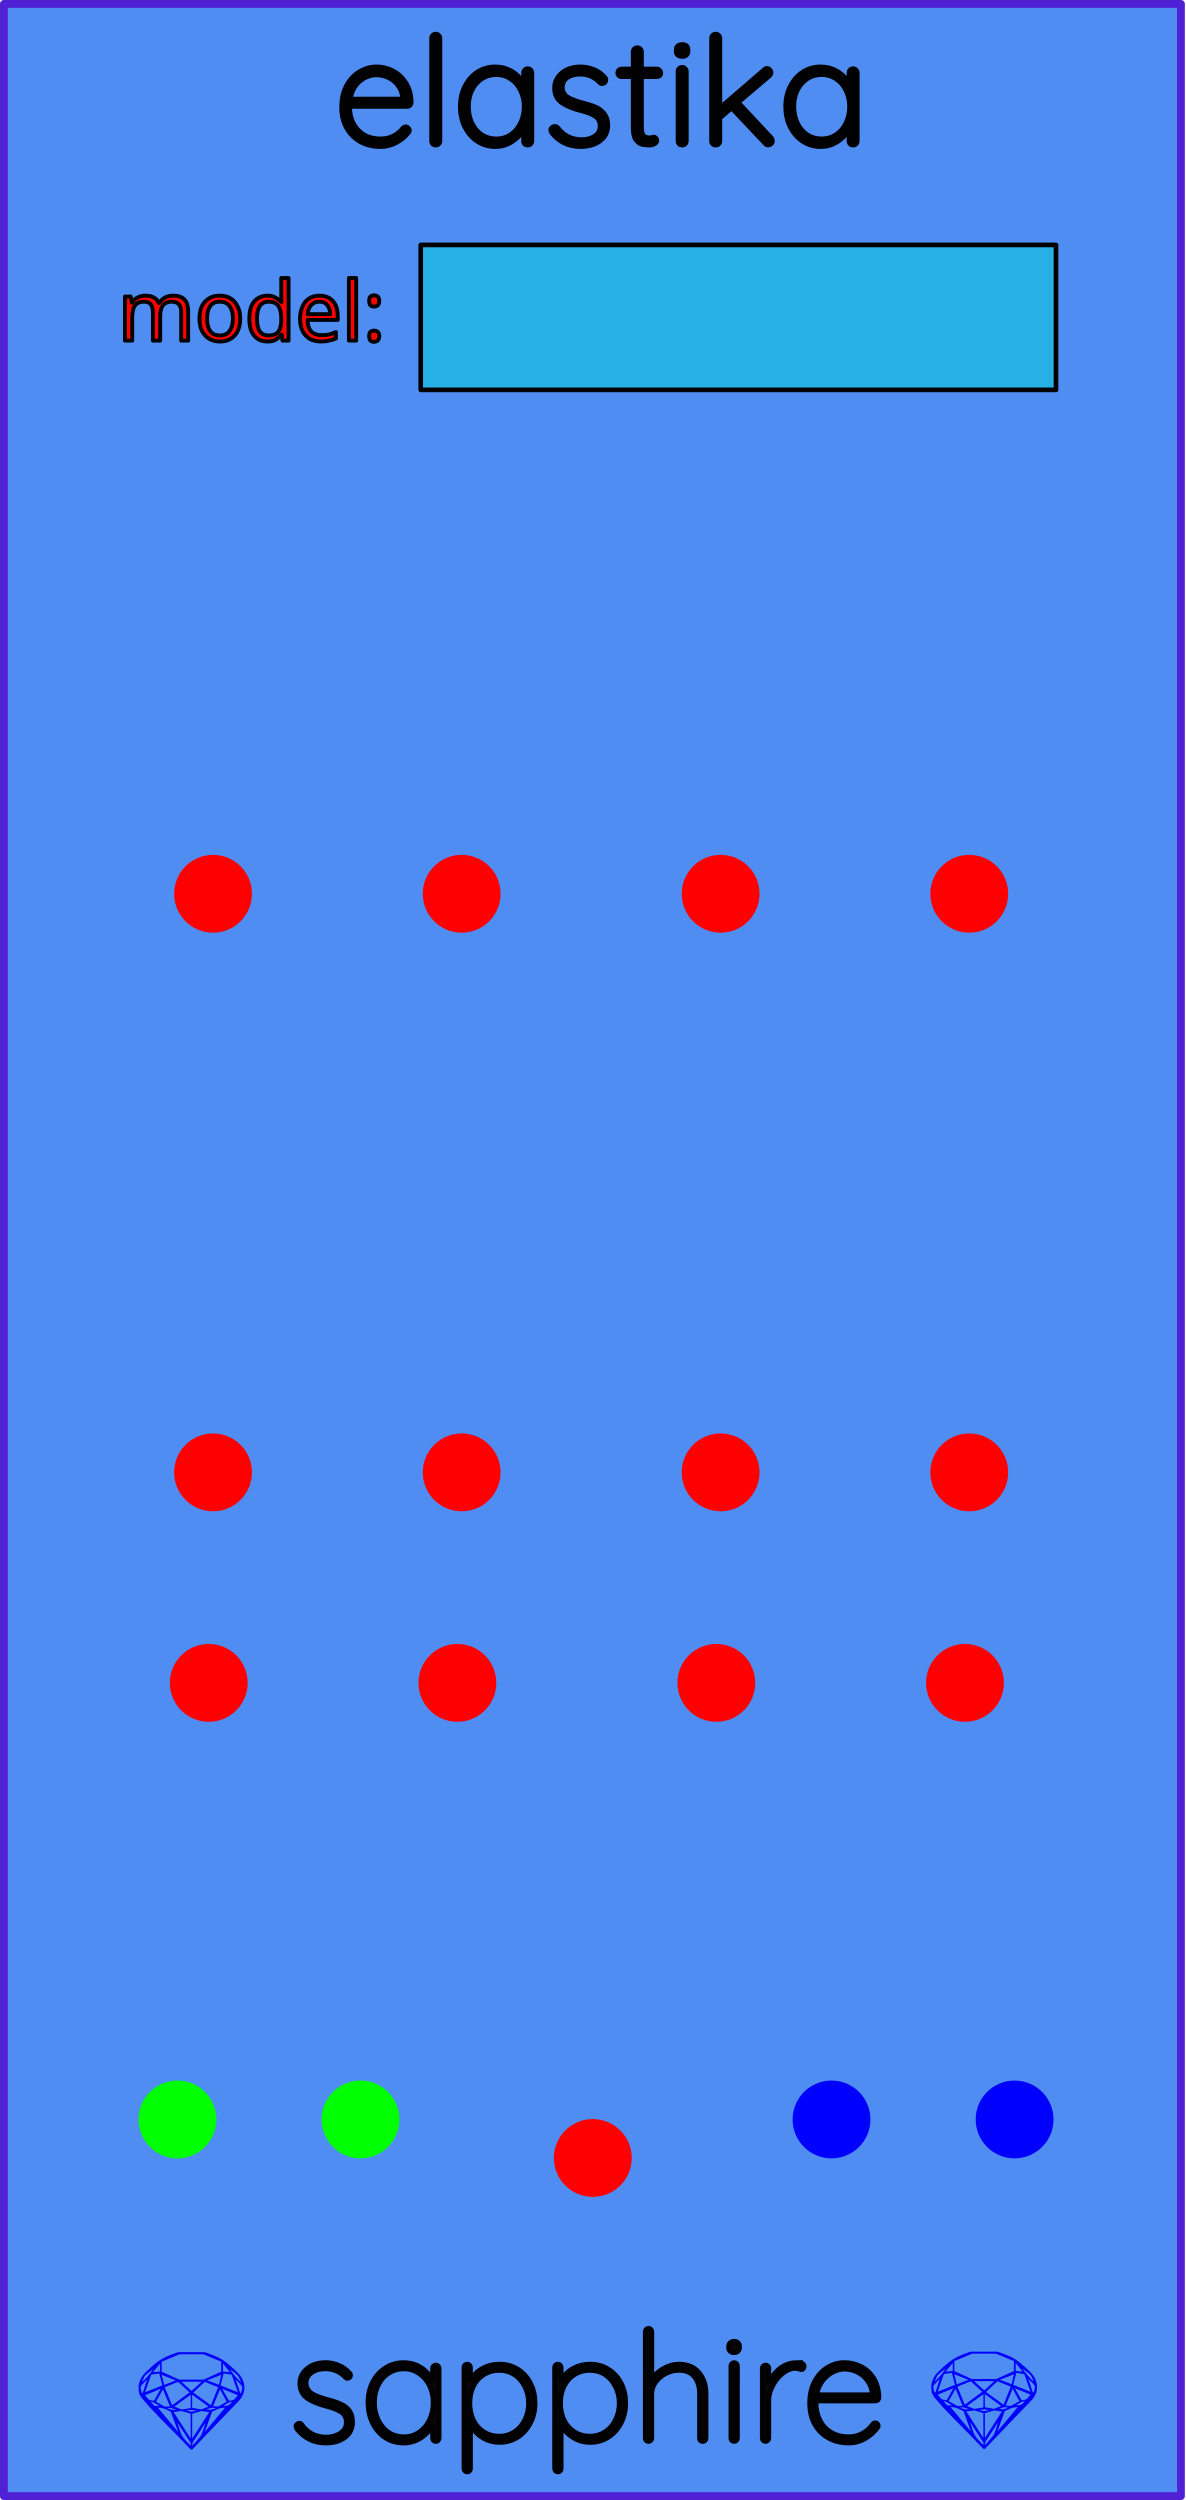
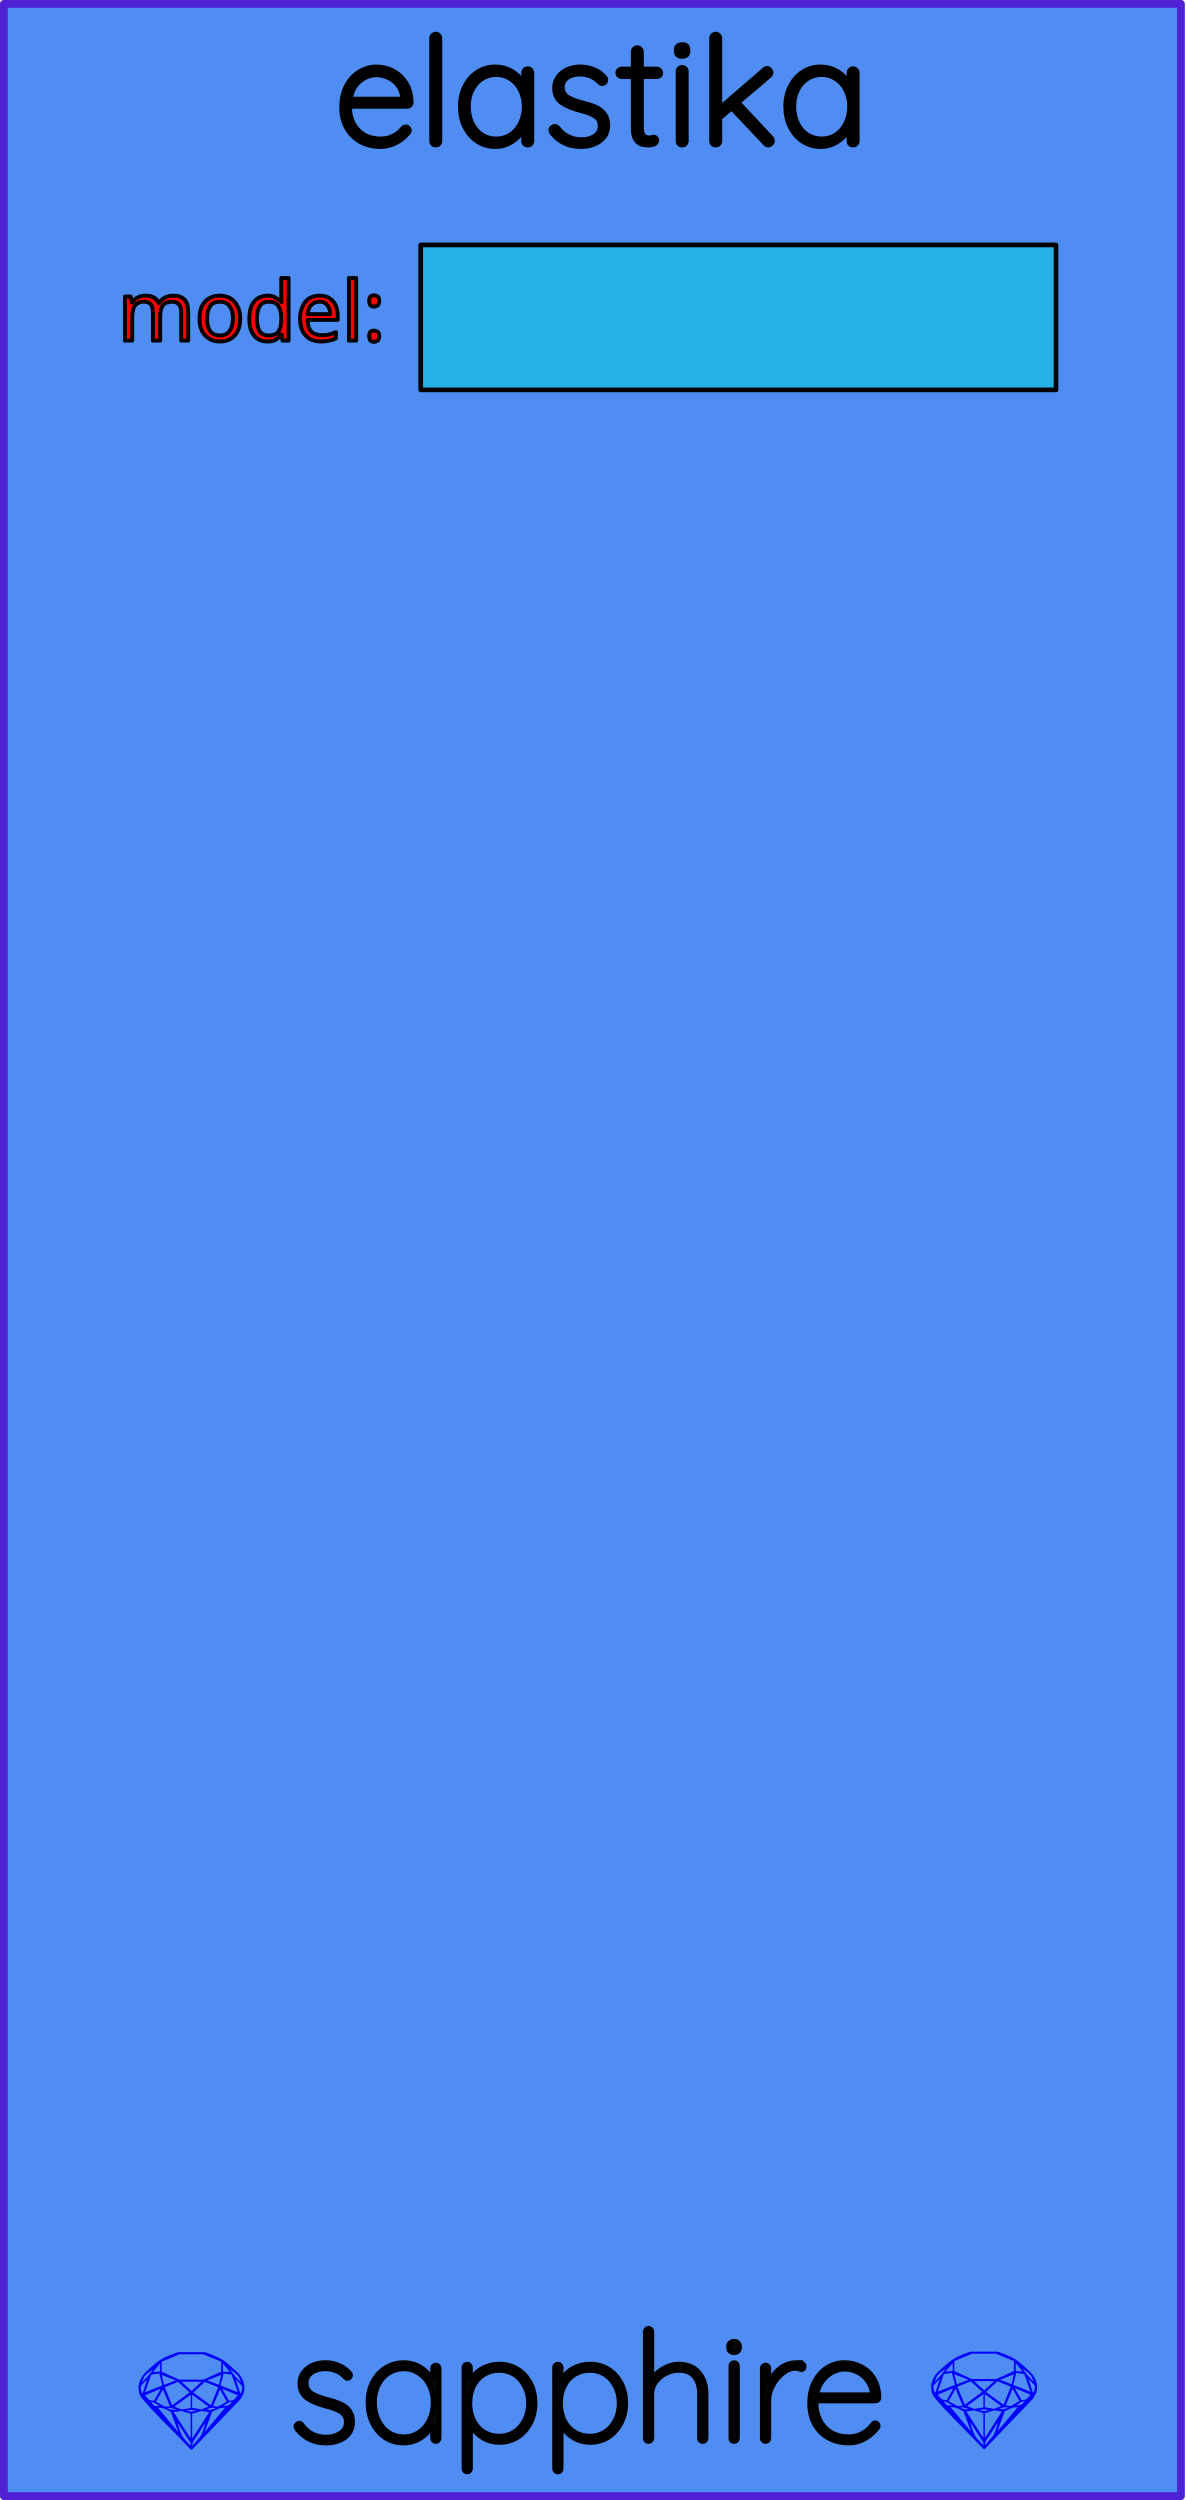
<svg xmlns="http://www.w3.org/2000/svg" width="60.96mm" height="128.5mm" viewBox="0 0 60.96 128.5" version="1.1" id="svg5">
  <defs id="defs2">
    <rect x="50.43" y="10.593" width="124.746" height="26.165" id="rect509" />
    <rect x="47.111" y="11.766" width="137.355" height="23.179" id="rect453" />
    <rect x="32.224" y="6.672" width="48.677" height="19.6" id="rect316" />
  </defs>
  <g id="PanelLayer">
    <rect style="display:inline;fill:#4f8df2;fill-opacity:1;fill-rule:nonzero;stroke:#5021d4;stroke-width:0.402;stroke-linecap:round;stroke-linejoin:round;stroke-dasharray:none;stroke-opacity:1;image-rendering:auto" id="rect13067" width="60.5" height="128.1" x="0.2" y="0.2" />
    <g aria-label="sapphire" id="brand_text" style="fill:#0b0607;stroke:#000000;stroke-width:0.265;stroke-linecap:square" transform="translate(4.47015,-0.5598251)">
      <path d="m 10.805,125.415 q -0.055,-0.086 -0.055,-0.149 0,-0.055 0.063,-0.102 0.039,-0.039 0.094,-0.039 0.078,0 0.125,0.063 0.454,0.65 1.269,0.65 0.415,0 0.728,-0.204 0.313,-0.211 0.313,-0.564 0,-0.36 -0.274,-0.54 -0.274,-0.18 -0.752,-0.298 -0.634,-0.157 -1.002,-0.415 -0.36,-0.266 -0.36,-0.744 0,-0.462 0.368,-0.76 0.368,-0.305 0.948,-0.305 0.321,0 0.634,0.125 0.321,0.125 0.58,0.399 0.055,0.047 0.055,0.11 0,0.07 -0.055,0.125 -0.063,0.031 -0.102,0.031 -0.055,0 -0.094,-0.047 -0.407,-0.446 -1.049,-0.446 -0.415,0 -0.705,0.204 -0.282,0.204 -0.282,0.564 0.023,0.337 0.305,0.525 0.29,0.18 0.846,0.321 0.399,0.102 0.658,0.227 0.266,0.117 0.423,0.337 0.157,0.219 0.157,0.572 0,0.493 -0.384,0.783 -0.376,0.282 -0.987,0.282 -0.893,0 -1.464,-0.705 z" style="stroke-width:0.265" id="path2060" />
      <path d="m 17.932,122.134 q 0.07,0 0.11,0.047 0.047,0.047 0.047,0.11 v 3.595 q 0,0.063 -0.047,0.11 -0.047,0.047 -0.11,0.047 -0.07,0 -0.117,-0.047 -0.039,-0.047 -0.039,-0.11 v -0.705 q -0.196,0.399 -0.603,0.674 -0.407,0.266 -0.901,0.266 -0.517,0 -0.932,-0.266 -0.415,-0.274 -0.65,-0.744 -0.235,-0.478 -0.235,-1.065 0,-0.58 0.235,-1.042 0.243,-0.47 0.658,-0.728 0.415,-0.266 0.924,-0.266 0.509,0 0.916,0.266 0.407,0.266 0.587,0.713 v -0.697 q 0,-0.063 0.039,-0.11 0.047,-0.047 0.117,-0.047 z m -1.645,3.689 q 0.431,0 0.775,-0.227 0.352,-0.235 0.548,-0.642 0.196,-0.407 0.196,-0.908 0,-0.478 -0.196,-0.877 -0.196,-0.399 -0.548,-0.627 -0.345,-0.235 -0.775,-0.235 -0.431,0 -0.783,0.227 -0.345,0.219 -0.54,0.619 -0.196,0.392 -0.196,0.893 0,0.501 0.196,0.908 0.196,0.407 0.54,0.642 0.345,0.227 0.783,0.227 z" style="stroke-width:0.265" id="path2062" />
      <path d="m 21.205,122.087 q 0.517,0 0.932,0.258 0.415,0.258 0.65,0.713 0.235,0.454 0.235,1.026 0,0.564 -0.243,1.026 -0.235,0.454 -0.65,0.721 -0.415,0.258 -0.924,0.258 -0.47,0 -0.861,-0.235 -0.392,-0.235 -0.642,-0.666 v 2.263 q 0,0.063 -0.047,0.11 -0.039,0.047 -0.11,0.047 -0.063,0 -0.11,-0.047 -0.047,-0.047 -0.047,-0.11 v -5.208 q 0,-0.063 0.039,-0.11 0.047,-0.047 0.117,-0.047 0.07,0 0.11,0.047 0.047,0.047 0.047,0.11 v 0.721 q 0.235,-0.446 0.627,-0.658 0.392,-0.219 0.877,-0.219 z m -0.016,3.704 q 0.431,0 0.775,-0.219 0.345,-0.219 0.54,-0.611 0.204,-0.392 0.204,-0.877 0,-0.486 -0.204,-0.869 -0.196,-0.392 -0.54,-0.611 -0.345,-0.219 -0.775,-0.219 -0.439,0 -0.791,0.219 -0.345,0.211 -0.54,0.603 -0.188,0.384 -0.188,0.877 0,0.493 0.188,0.885 0.196,0.384 0.54,0.603 0.352,0.219 0.791,0.219 z" style="stroke-width:0.265" id="path2064" />
      <path d="m 25.865,122.087 q 0.517,0 0.932,0.258 0.415,0.258 0.65,0.713 0.235,0.454 0.235,1.026 0,0.564 -0.243,1.026 -0.235,0.454 -0.65,0.721 -0.415,0.258 -0.924,0.258 -0.47,0 -0.861,-0.235 -0.392,-0.235 -0.642,-0.666 v 2.263 q 0,0.063 -0.047,0.11 -0.039,0.047 -0.11,0.047 -0.063,0 -0.11,-0.047 -0.047,-0.047 -0.047,-0.11 v -5.208 q 0,-0.063 0.039,-0.11 0.047,-0.047 0.117,-0.047 0.07,0 0.11,0.047 0.047,0.047 0.047,0.11 v 0.721 q 0.235,-0.446 0.627,-0.658 0.392,-0.219 0.877,-0.219 z m -0.016,3.704 q 0.431,0 0.775,-0.219 0.345,-0.219 0.54,-0.611 0.204,-0.392 0.204,-0.877 0,-0.486 -0.204,-0.869 -0.196,-0.392 -0.54,-0.611 -0.345,-0.219 -0.775,-0.219 -0.439,0 -0.791,0.219 -0.345,0.211 -0.54,0.603 -0.188,0.384 -0.188,0.877 0,0.493 0.188,0.885 0.196,0.384 0.54,0.603 0.352,0.219 0.791,0.219 z" style="stroke-width:0.265" id="path2066" />
      <path d="m 30.415,122.087 q 0.674,0 1.034,0.431 0.36,0.423 0.36,1.081 v 2.287 q 0,0.063 -0.047,0.11 -0.047,0.047 -0.11,0.047 -0.07,0 -0.117,-0.047 -0.039,-0.047 -0.039,-0.11 v -2.287 q 0,-0.54 -0.266,-0.877 -0.266,-0.337 -0.814,-0.337 -0.337,0 -0.666,0.164 -0.321,0.164 -0.525,0.446 -0.204,0.282 -0.204,0.603 v 2.287 q 0,0.063 -0.047,0.11 -0.047,0.047 -0.11,0.047 -0.07,0 -0.117,-0.047 -0.039,-0.047 -0.039,-0.11 v -5.482 q 0,-0.063 0.047,-0.11 0.047,-0.047 0.11,-0.047 0.07,0 0.11,0.047 0.047,0.047 0.047,0.11 v 2.475 q 0.219,-0.345 0.603,-0.564 0.392,-0.227 0.791,-0.227 z" style="stroke-width:0.265" id="path2068" />
      <path d="m 33.422,125.885 q 0,0.063 -0.047,0.11 -0.047,0.047 -0.11,0.047 -0.07,0 -0.117,-0.047 -0.039,-0.047 -0.039,-0.11 v -3.72 q 0,-0.063 0.047,-0.11 0.047,-0.047 0.11,-0.047 0.07,0 0.11,0.047 0.047,0.047 0.047,0.11 z m -0.157,-4.409 q -0.125,0 -0.204,-0.07 -0.07,-0.07 -0.07,-0.18 v -0.063 q 0,-0.11 0.078,-0.18 0.078,-0.07 0.204,-0.07 0.11,0 0.18,0.07 0.078,0.07 0.078,0.18 v 0.063 q 0,0.11 -0.078,0.18 -0.07,0.07 -0.188,0.07 z" style="stroke-width:0.265" id="path2070" />
      <path d="m 36.492,122.008 q 0.36,0 0.36,0.18 0,0.07 -0.039,0.117 -0.039,0.047 -0.102,0.047 -0.023,0 -0.117,-0.031 -0.086,-0.039 -0.188,-0.039 -0.321,0 -0.642,0.258 -0.321,0.251 -0.525,0.642 -0.204,0.384 -0.204,0.744 v 1.958 q 0,0.063 -0.047,0.11 -0.047,0.047 -0.11,0.047 -0.07,0 -0.117,-0.047 -0.039,-0.047 -0.039,-0.11 v -3.595 q 0,-0.063 0.047,-0.11 0.047,-0.047 0.11,-0.047 0.07,0 0.11,0.047 0.047,0.047 0.047,0.11 v 0.83 q 0.18,-0.478 0.556,-0.791 0.384,-0.313 0.901,-0.321 z" style="stroke-width:0.265" id="path2072" />
      <path d="m 40.525,125.102 q 0.055,0 0.094,0.047 0.039,0.039 0.039,0.094 0,0.055 -0.031,0.094 -0.258,0.345 -0.642,0.564 -0.384,0.219 -0.822,0.219 -0.587,0 -1.042,-0.251 -0.454,-0.251 -0.713,-0.713 -0.251,-0.462 -0.251,-1.073 0,-0.627 0.243,-1.096 0.251,-0.478 0.658,-0.728 0.407,-0.251 0.869,-0.251 0.462,0 0.854,0.204 0.399,0.196 0.65,0.595 0.251,0.399 0.266,0.987 0,0.063 -0.047,0.117 -0.047,0.047 -0.11,0.047 h -3.078 v 0.102 q 0,0.486 0.196,0.893 0.196,0.399 0.58,0.634 0.384,0.235 0.924,0.235 0.376,0 0.705,-0.18 0.337,-0.188 0.525,-0.47 0.055,-0.07 0.133,-0.07 z m -1.598,-2.78 q -0.29,0 -0.595,0.157 -0.298,0.149 -0.533,0.454 -0.227,0.298 -0.305,0.728 h 2.882 v -0.07 q -0.039,-0.399 -0.258,-0.681 -0.211,-0.29 -0.533,-0.439 -0.313,-0.149 -0.658,-0.149 z" style="stroke-width:0.265" id="path2074" />
    </g>
    <g aria-label="gemstone1" id="gem1" style="fill:#0000ff;stroke:#2e2114;stroke-width:0;stroke-linecap:square;stroke-opacity:1" transform="translate(4.7625,-0.5291667)">
      <path d="m 7.798,123.258 q 0,0.342 -0.243,0.631 -0.044,0.052 -0.204,0.215 -0.187,0.19 -0.785,0.813 l -1.444,1.513 q -0.019,0.003 -0.044,0.003 -0.028,0 -0.041,-0.003 -0.083,-0.083 -0.648,-0.675 -0.469,-0.474 -0.934,-0.948 -0.557,-0.568 -0.898,-0.981 -0.132,-0.16 -0.168,-0.298 -0.028,-0.102 -0.028,-0.342 0,-0.11 0.072,-0.289 0.066,-0.165 0.141,-0.265 0.119,-0.157 0.422,-0.424 0.284,-0.251 0.474,-0.375 0.273,-0.179 0.819,-0.367 0.096,-0.033 0.11,-0.033 h 1.362 q 0.011,0 0.105,0.033 0.568,0.201 0.824,0.367 0.165,0.105 0.474,0.378 0.322,0.284 0.422,0.422 0.215,0.295 0.215,0.626 z m -0.168,-0.273 q -0.033,-0.107 -0.135,-0.309 -0.072,-0.094 -0.209,-0.198 -0.119,-0.085 -0.234,-0.171 0.245,0.364 0.579,0.678 z m -0.573,-0.524 -0.358,-0.446 v 0.411 z m 0.637,0.758 q 0,-0.052 -0.342,-0.394 l 0.229,0.703 h 0.05 q 0.063,-0.218 0.063,-0.309 z m -0.232,0.273 -0.317,-0.904 -0.411,-0.063 -0.16,0.615 z m 0.003,0.154 -0.772,-0.32 h -0.03 l 0.345,0.606 q 0.08,-0.003 0.234,-0.047 0.025,-0.014 0.223,-0.24 z m -0.857,-1.05 -0.719,0.284 0.604,0.226 z m 0,-0.163 v -0.515 l -0.918,-0.38 h -1.224 l -0.918,0.38 v 0.515 l 0.898,0.408 h 1.254 z m 0.573,1.538 q -0.069,0.011 -0.198,0.052 -0.085,0.055 -0.259,0.163 0.019,0 0.063,0.003 0.041,0 0.063,0 0.119,0 0.19,-0.069 0.072,-0.072 0.141,-0.149 z m -0.289,0.003 -0.347,-0.631 -0.364,0.879 q 0.025,-0.017 0.066,-0.017 0.03,0 0.085,0.011 0.058,0.008 0.088,0.008 0.05,0 0.229,-0.107 0.229,-0.138 0.243,-0.143 z m -0.441,-0.741 -0.684,-0.276 -0.593,0.548 0.904,0.656 z m -0.854,-0.284 H 4.56 l 0.524,0.474 z m 0.75,1.367 q -0.229,-0.03 -0.229,-0.03 -0.036,0 -0.273,0.094 l 0.19,0.019 q 0.011,0 0.311,-0.083 z m -0.389,-0.088 -0.843,-0.612 v 0.675 l 0.471,0.083 z m 0.854,0.05 q -0.099,0.006 -0.295,0.039 -0.011,0.003 -0.378,0.176 -0.13,0.347 -0.38,1.042 z m -2.544,-1.397 -0.719,-0.284 0.124,0.518 z M 3.466,122.426 v -0.411 l -0.367,0.446 z m 1.516,1.072 -0.593,-0.54 -0.684,0.276 0.38,0.929 z m 0.369,0.943 q -0.033,-0.003 -0.135,-0.025 -0.085,-0.017 -0.138,-0.017 -0.052,0 -0.138,0.017 -0.102,0.022 -0.135,0.025 0.265,0.047 0.273,0.047 0.008,0 0.273,-0.047 z m -0.309,-0.138 v -0.686 l -0.843,0.612 0.372,0.146 z m 0.951,0.207 -0.397,-0.055 -0.48,0.141 v 1.276 z m -2.888,-2.202 q -0.119,0.085 -0.234,0.174 -0.146,0.107 -0.209,0.196 -0.044,0.105 -0.135,0.314 0.369,-0.364 0.579,-0.684 z m 0.477,0.832 -0.16,-0.615 -0.411,0.063 -0.317,0.904 z m 0.394,1.083 -0.364,-0.879 -0.356,0.631 q 0.435,0.251 0.452,0.251 0.091,0 0.267,-0.003 z m 1.822,0.83 q -0.132,0.212 -0.405,0.634 -0.077,0.107 -0.22,0.328 -0.058,0.105 -0.055,0.226 0.16,-0.152 0.433,-0.496 0.077,-0.13 0.141,-0.339 0.055,-0.176 0.107,-0.353 z m -1.494,-0.661 -0.27,-0.088 -0.008,-0.011 q -0.025,0 -0.107,0.011 -0.066,0.006 -0.107,0.006 0.273,0.091 0.311,0.091 0.025,0 0.182,-0.008 z M 3.493,123.327 h -0.03 l -0.772,0.32 q 0.066,0.097 0.223,0.24 0.077,0.014 0.234,0.047 z m -0.689,-0.502 q -0.342,0.347 -0.342,0.394 0,0.08 0.063,0.309 h 0.05 z m 2.235,3.045 v -1.276 l -0.48,-0.141 -0.397,0.055 z m -1.607,-1.676 q -0.256,-0.182 -0.458,-0.223 0.066,0.077 0.204,0.223 z m 1.61,2.045 v -0.138 L 4.359,125.052 q 0.052,0.176 0.107,0.353 0.063,0.209 0.141,0.339 0.069,0.119 0.204,0.259 0.116,0.119 0.232,0.237 z m -0.645,-0.706 q -0.116,-0.328 -0.38,-1.042 -0.135,-0.066 -0.273,-0.13 -0.16,-0.072 -0.289,-0.072 -0.052,0 -0.11,-0.014 z" style="font-size:5.644px;fill:#0000ff;stroke:#2e2114;stroke-opacity:1" id="path1186" />
    </g>
    <g aria-label="gemstone2" id="gem2" style="fill:#0000ff;stroke:#000000;stroke-width:0;stroke-linecap:square" transform="translate(5.532177,-0.8549378)">
      <path d="m 47.771,123.554 q 0,0.342 -0.243,0.631 -0.044,0.052 -0.204,0.215 -0.187,0.19 -0.785,0.813 l -1.444,1.513 q -0.019,0.003 -0.044,0.003 -0.028,0 -0.041,-0.003 -0.083,-0.083 -0.648,-0.675 -0.469,-0.474 -0.934,-0.948 -0.557,-0.568 -0.898,-0.981 -0.132,-0.16 -0.168,-0.298 -0.028,-0.102 -0.028,-0.342 0,-0.11 0.072,-0.289 0.066,-0.165 0.141,-0.265 0.119,-0.157 0.422,-0.424 0.284,-0.251 0.474,-0.375 0.273,-0.179 0.819,-0.367 0.096,-0.033 0.11,-0.033 h 1.361 q 0.011,0 0.105,0.033 0.568,0.201 0.824,0.367 0.165,0.105 0.474,0.378 0.322,0.284 0.422,0.422 0.215,0.295 0.215,0.626 z m -0.168,-0.273 q -0.033,-0.107 -0.135,-0.309 -0.072,-0.094 -0.209,-0.198 -0.119,-0.085 -0.234,-0.171 0.245,0.364 0.579,0.678 z m -0.573,-0.524 -0.358,-0.446 v 0.411 z m 0.637,0.758 q 0,-0.052 -0.342,-0.394 l 0.229,0.703 h 0.05 q 0.063,-0.218 0.063,-0.309 z m -0.232,0.273 -0.317,-0.904 -0.411,-0.063 -0.16,0.615 z m 0.003,0.154 -0.772,-0.32 h -0.03 l 0.345,0.606 q 0.08,-0.003 0.234,-0.047 0.025,-0.014 0.223,-0.24 z m -0.857,-1.05 -0.719,0.284 0.604,0.226 z m 0,-0.163 v -0.515 l -0.918,-0.38 h -1.224 l -0.918,0.38 v 0.515 l 0.898,0.408 h 1.254 z m 0.573,1.538 q -0.069,0.011 -0.198,0.052 -0.085,0.055 -0.259,0.163 0.019,0 0.063,0.003 0.041,0 0.063,0 0.119,0 0.19,-0.069 0.072,-0.072 0.141,-0.149 z m -0.289,0.003 -0.347,-0.631 -0.364,0.879 q 0.025,-0.017 0.066,-0.017 0.03,0 0.085,0.011 0.058,0.008 0.088,0.008 0.05,0 0.229,-0.107 0.229,-0.138 0.243,-0.143 z m -0.441,-0.741 -0.684,-0.276 -0.593,0.548 0.904,0.656 z m -0.854,-0.284 h -1.036 l 0.524,0.474 z m 0.75,1.367 q -0.229,-0.03 -0.229,-0.03 -0.036,0 -0.273,0.094 l 0.19,0.019 q 0.011,0 0.311,-0.083 z m -0.389,-0.088 -0.843,-0.612 v 0.675 l 0.471,0.083 z m 0.854,0.05 q -0.099,0.006 -0.295,0.039 -0.011,0.003 -0.378,0.176 -0.13,0.347 -0.38,1.042 z m -2.544,-1.397 -0.719,-0.284 0.124,0.518 z m -0.802,-0.455 v -0.411 l -0.367,0.446 z m 1.516,1.072 -0.593,-0.54 -0.684,0.276 0.38,0.929 z m 0.369,0.943 q -0.033,-0.003 -0.135,-0.025 -0.085,-0.017 -0.138,-0.017 -0.052,0 -0.138,0.017 -0.102,0.022 -0.135,0.025 0.265,0.047 0.273,0.047 0.008,0 0.273,-0.047 z m -0.309,-0.138 v -0.686 l -0.843,0.612 0.372,0.146 z m 0.951,0.207 -0.397,-0.055 -0.48,0.141 v 1.276 z m -2.888,-2.202 q -0.119,0.085 -0.234,0.174 -0.146,0.107 -0.209,0.196 -0.044,0.105 -0.135,0.314 0.369,-0.364 0.579,-0.684 z m 0.477,0.832 -0.16,-0.615 -0.411,0.063 -0.317,0.904 z m 0.394,1.083 -0.364,-0.879 -0.356,0.631 q 0.435,0.251 0.452,0.251 0.091,0 0.267,-0.003 z m 1.822,0.83 q -0.132,0.212 -0.405,0.634 -0.077,0.107 -0.22,0.328 -0.058,0.105 -0.055,0.226 0.16,-0.152 0.433,-0.496 0.077,-0.13 0.141,-0.339 0.055,-0.176 0.107,-0.353 z m -1.494,-0.661 -0.27,-0.088 -0.008,-0.011 q -0.025,0 -0.107,0.011 -0.066,0.006 -0.107,0.006 0.273,0.091 0.311,0.091 0.025,0 0.182,-0.008 z m -0.81,-1.064 h -0.03 l -0.772,0.32 q 0.066,0.097 0.223,0.24 0.077,0.014 0.234,0.047 z m -0.689,-0.502 q -0.342,0.347 -0.342,0.394 0,0.08 0.063,0.309 h 0.05 z m 2.235,3.045 v -1.276 l -0.48,-0.141 -0.397,0.055 z m -1.607,-1.676 q -0.256,-0.182 -0.458,-0.223 0.066,0.077 0.204,0.223 z m 1.61,2.045 v -0.138 l -0.684,-1.05 q 0.052,0.176 0.107,0.353 0.063,0.209 0.141,0.339 0.069,0.119 0.204,0.259 0.116,0.119 0.232,0.237 z m -0.645,-0.706 q -0.116,-0.328 -0.38,-1.042 -0.135,-0.066 -0.273,-0.13 -0.16,-0.072 -0.289,-0.072 -0.052,0 -0.11,-0.014 z" style="font-size:5.644px;fill:#0000ff;stroke:#cdf812" id="path1183" />
    </g>
    <g aria-label="elastika" id="text774" style="font-size:7.761px;font-family:Quicksand;-inkscape-font-specification:'Quicksand, Normal';stroke:#000000;stroke-width:0.2;stroke-linecap:round;stroke-linejoin:round">
      <path d="m 21.156,5.265 q 0,0.093 -0.07,0.163 -0.07,0.062 -0.163,0.062 h -2.934 q 0,0.466 0.186,0.838 0.194,0.365 0.543,0.582 0.357,0.21 0.838,0.21 0.373,0 0.667,-0.155 0.295,-0.155 0.473,-0.396 0.085,-0.07 0.163,-0.07 0.078,0 0.14,0.062 0.062,0.062 0.062,0.14 0,0.085 -0.078,0.163 -0.248,0.303 -0.629,0.497 -0.373,0.194 -0.792,0.194 -0.598,0 -1.056,-0.256 Q 18.052,7.042 17.796,6.585 17.54,6.119 17.54,5.514 q 0,-0.636 0.248,-1.11 0.256,-0.481 0.675,-0.73 0.419,-0.256 0.893,-0.256 0.466,0 0.869,0.217 0.411,0.217 0.667,0.636 0.256,0.419 0.264,0.993 z M 19.356,3.868 q -0.45,0 -0.838,0.31 -0.38,0.31 -0.489,0.893 h 2.647 v -0.062 q -0.039,-0.349 -0.233,-0.605 -0.194,-0.264 -0.489,-0.396 -0.287,-0.14 -0.598,-0.14 z" id="path874" />
      <path d="m 22.631,7.244 q 0,0.101 -0.07,0.171 -0.062,0.062 -0.163,0.062 -0.101,0 -0.171,-0.062 -0.062,-0.07 -0.062,-0.171 V 1.967 q 0,-0.101 0.062,-0.163 0.07,-0.07 0.171,-0.07 0.101,0 0.163,0.07 0.07,0.062 0.07,0.163 z" id="path876" />
      <path d="m 27.125,3.511 q 0.101,0 0.163,0.07 0.07,0.07 0.07,0.171 v 3.492 q 0,0.101 -0.07,0.171 -0.062,0.062 -0.163,0.062 -0.101,0 -0.171,-0.062 -0.062,-0.07 -0.062,-0.171 V 6.724 q -0.194,0.349 -0.582,0.59 -0.388,0.241 -0.846,0.241 -0.52,0 -0.939,-0.272 -0.411,-0.272 -0.652,-0.745 -0.233,-0.473 -0.233,-1.063 0,-0.59 0.241,-1.056 0.241,-0.473 0.652,-0.737 0.419,-0.264 0.924,-0.264 0.466,0 0.854,0.225 0.388,0.225 0.582,0.59 V 3.752 q 0,-0.101 0.062,-0.171 0.07,-0.07 0.171,-0.07 z M 25.51,7.12 q 0.404,0 0.722,-0.21 0.326,-0.217 0.504,-0.59 0.186,-0.38 0.186,-0.846 0,-0.45 -0.186,-0.823 Q 26.558,4.28 26.232,4.07 25.914,3.853 25.51,3.853 q -0.404,0 -0.73,0.21 -0.318,0.21 -0.504,0.582 -0.179,0.365 -0.179,0.83 0,0.466 0.179,0.846 0.179,0.373 0.497,0.59 0.326,0.21 0.737,0.21 z" id="path878" />
      <path d="m 28.351,6.848 q -0.062,-0.101 -0.062,-0.171 0,-0.101 0.101,-0.155 0.047,-0.047 0.124,-0.047 0.093,0 0.171,0.078 0.458,0.605 1.218,0.605 0.373,0 0.644,-0.171 0.279,-0.179 0.279,-0.512 0,-0.326 -0.256,-0.489 Q 30.315,5.824 29.857,5.708 29.212,5.545 28.848,5.288 28.483,5.025 28.483,4.52 q 0,-0.318 0.179,-0.567 0.179,-0.256 0.481,-0.396 0.31,-0.14 0.699,-0.14 0.334,0 0.667,0.132 0.341,0.124 0.582,0.404 0.07,0.054 0.07,0.155 0,0.093 -0.078,0.163 -0.054,0.047 -0.14,0.047 -0.078,0 -0.14,-0.062 Q 30.617,4.047 30.361,3.938 30.105,3.829 29.81,3.829 q -0.365,0 -0.629,0.171 -0.256,0.171 -0.256,0.512 0.016,0.31 0.279,0.473 0.272,0.163 0.792,0.295 0.404,0.101 0.667,0.225 0.264,0.124 0.427,0.349 0.171,0.225 0.171,0.598 0,0.504 -0.404,0.807 -0.404,0.295 -1.001,0.295 -0.947,0 -1.506,-0.706 z" id="path880" />
      <path d="m 32.992,3.961 v 2.6 q 0,0.295 0.109,0.404 0.109,0.101 0.287,0.101 0.047,0 0.116,-0.016 0.07,-0.023 0.109,-0.023 0.07,0 0.116,0.062 0.054,0.054 0.054,0.132 0,0.109 -0.124,0.186 -0.124,0.07 -0.295,0.07 -0.21,0 -0.373,-0.039 Q 32.829,7.399 32.674,7.205 32.526,7.011 32.526,6.585 V 3.961 h -0.567 q -0.093,0 -0.163,-0.062 -0.062,-0.062 -0.062,-0.155 0,-0.093 0.062,-0.155 0.07,-0.062 0.163,-0.062 h 0.567 V 2.665 q 0,-0.101 0.062,-0.163 0.07,-0.07 0.171,-0.07 0.101,0 0.163,0.07 0.07,0.062 0.07,0.163 v 0.861 h 0.776 q 0.085,0 0.147,0.07 0.07,0.07 0.07,0.155 0,0.093 -0.062,0.155 -0.062,0.054 -0.155,0.054 z" id="path882" />
      <path d="m 35.297,7.244 q 0,0.101 -0.07,0.171 -0.062,0.062 -0.163,0.062 -0.101,0 -0.171,-0.062 -0.062,-0.07 -0.062,-0.171 V 3.674 q 0,-0.101 0.062,-0.163 0.07,-0.07 0.171,-0.07 0.101,0 0.163,0.07 0.07,0.062 0.07,0.163 z M 35.064,2.921 q -0.155,0 -0.241,-0.07 -0.085,-0.078 -0.085,-0.217 V 2.557 q 0,-0.14 0.085,-0.21 0.093,-0.078 0.248,-0.078 0.31,0 0.31,0.287 v 0.078 q 0,0.14 -0.085,0.217 -0.078,0.07 -0.233,0.07 z" id="path884" />
      <path d="m 39.651,7.066 q 0.07,0.078 0.07,0.179 0,0.101 -0.085,0.171 -0.078,0.062 -0.147,0.062 -0.101,0 -0.171,-0.085 l -1.715,-1.816 -0.582,0.497 v 1.172 q 0,0.101 -0.07,0.171 -0.062,0.062 -0.163,0.062 -0.101,0 -0.171,-0.062 -0.062,-0.07 -0.062,-0.171 V 1.967 q 0,-0.101 0.062,-0.163 0.07,-0.07 0.171,-0.07 0.101,0 0.163,0.07 0.07,0.062 0.07,0.163 v 3.539 l 2.243,-1.933 q 0.07,-0.078 0.163,-0.078 0.085,0 0.155,0.078 0.07,0.07 0.07,0.155 0,0.093 -0.085,0.179 l -1.599,1.358 z" id="path886" />
      <path d="m 43.85,3.511 q 0.101,0 0.163,0.07 0.07,0.07 0.07,0.171 v 3.492 q 0,0.101 -0.07,0.171 -0.062,0.062 -0.163,0.062 -0.101,0 -0.171,-0.062 -0.062,-0.07 -0.062,-0.171 V 6.724 q -0.194,0.349 -0.582,0.59 -0.388,0.241 -0.846,0.241 -0.52,0 -0.939,-0.272 Q 40.839,7.011 40.598,6.538 40.365,6.065 40.365,5.475 q 0,-0.59 0.241,-1.056 0.241,-0.473 0.652,-0.737 0.419,-0.264 0.924,-0.264 0.466,0 0.854,0.225 0.388,0.225 0.582,0.59 V 3.752 q 0,-0.101 0.062,-0.171 0.07,-0.07 0.171,-0.07 z m -1.614,3.609 q 0.404,0 0.722,-0.21 0.326,-0.217 0.504,-0.59 0.186,-0.38 0.186,-0.846 0,-0.45 -0.186,-0.823 -0.179,-0.373 -0.504,-0.582 -0.318,-0.217 -0.722,-0.217 -0.404,0 -0.73,0.21 -0.318,0.21 -0.504,0.582 -0.179,0.365 -0.179,0.83 0,0.466 0.179,0.846 0.179,0.373 0.497,0.59 0.326,0.21 0.737,0.21 z" id="path888" />
    </g>
    <text xml:space="preserve" style="font-style:normal;font-variant:normal;font-weight:normal;font-stretch:normal;font-size:4.233px;font-family:'Quicksand Light';-inkscape-font-specification:'Quicksand Light, Normal';font-variant-ligatures:normal;font-variant-caps:normal;font-variant-numeric:normal;font-variant-east-asian:normal;display:inline;fill:#ff0000;fill-opacity:1;stroke:#000000;stroke-width:0.2;stroke-linecap:round;stroke-linejoin:round" x="6.061" y="17.51" id="text5885">
      <tspan id="tspan5941" x="6.061" y="17.51">model:</tspan>
    </text>
    <rect style="display:inline;fill:#26b0e6;fill-opacity:1;stroke:#000000;stroke-width:0.238;stroke-linecap:round;stroke-linejoin:round" id="rect5995" width="32.653" height="7.45" x="21.625" y="12.59" />
  </g>
-   <g id="layer2" style="display:inline">
+   <g id="layer2" style="display:none">
    <circle id="99054daa-0e7d-486b-b363-b2fd948089f7" data-name="" cx="42.74" cy="108.94" style="display:inline;fill:#0000ff;fill-opacity:1" r="2" />
    <circle id="5d0a9719-8c44-4a3a-bfe2-b12a223329cf" data-name="" cx="52.15" cy="108.94" style="display:inline;fill:#0000ff;fill-opacity:1" r="2" />
-     <circle id="99054daa-0e7d-486b-b363-b2fd948089f7-3-5" data-name="" cx="30.47" cy="110.92" style="display:inline;fill:#ff0000;fill-opacity:1" r="2" />
+     <circle id="99054daa-0e7d-486b-b363-b2fd948089f7-3-5" data-name="" cx="30.47" cy="108.94" style="display:inline;fill:#ff0000;fill-opacity:1" r="2" />
    <circle id="5d0a9719-8c44-4a3a-bfe2-b12a223329cf-6" data-name="" cx="18.53" cy="108.94" style="display:inline;fill:#00ff00;fill-opacity:1" r="2" />
    <circle id="99054daa-0e7d-486b-b363-b2fd948089f7-3" data-name="" cx="9.12" cy="108.94" style="display:inline;fill:#00ff00;fill-opacity:1" r="2" />
    <circle id="99054daa-0e7d-486b-b363-b2fd948089f7-3-5-4-8-5" data-name="" cx="49.60" cy="86.50" style="display:inline;fill:#ff0000;fill-opacity:1" r="2" />
    <circle id="99054daa-0e7d-486b-b363-b2fd948089f7-3-5-9-1-9" data-name="" cx="36.82" cy="86.50" style="display:inline;fill:#ff0000;fill-opacity:1" r="2" />
    <circle id="99054daa-0e7d-486b-b363-b2fd948089f7-3-5-3-4-7" data-name="" cx="23.51" cy="86.50" style="display:inline;fill:#ff0000;fill-opacity:1" r="2" />
    <circle id="99054daa-0e7d-486b-b363-b2fd948089f7-3-5-6-7-5" data-name="" cx="10.73" cy="86.50" style="display:inline;fill:#ff0000;fill-opacity:1" r="2" />
    <circle id="99054daa-0e7d-486b-b363-b2fd948089f7-3-5-4" data-name="" cx="49.82" cy="45.94" style="display:inline;fill:#ff0000;fill-opacity:1" r="2" />
    <circle id="99054daa-0e7d-486b-b363-b2fd948089f7-3-5-4-8" data-name="" cx="49.82" cy="75.68" style="display:inline;fill:#ff0000;fill-opacity:1" r="2" />
    <circle id="99054daa-0e7d-486b-b363-b2fd948089f7-3-5-9-1" data-name="" cx="37.04" cy="75.68" style="display:inline;fill:#ff0000;fill-opacity:1" r="2" />
    <circle id="99054daa-0e7d-486b-b363-b2fd948089f7-3-5-3-4" data-name="" cx="23.73" cy="75.68" style="display:inline;fill:#ff0000;fill-opacity:1" r="2" />
    <circle id="99054daa-0e7d-486b-b363-b2fd948089f7-3-5-6-7" data-name="" cx="10.95" cy="75.68" style="display:inline;fill:#ff0000;fill-opacity:1" r="2" />
    <circle id="99054daa-0e7d-486b-b363-b2fd948089f7-3-5-9" data-name="" cx="37.04" cy="45.94" style="display:inline;fill:#ff0000;fill-opacity:1" r="2" />
    <circle id="99054daa-0e7d-486b-b363-b2fd948089f7-3-5-3" data-name="" cx="23.73" cy="45.94" style="display:inline;fill:#ff0000;fill-opacity:1" r="2" />
    <circle id="99054daa-0e7d-486b-b363-b2fd948089f7-3-5-6" data-name="" cx="10.95" cy="45.94" style="display:inline;fill:#ff0000;fill-opacity:1" r="2" />
  </g>
</svg>
